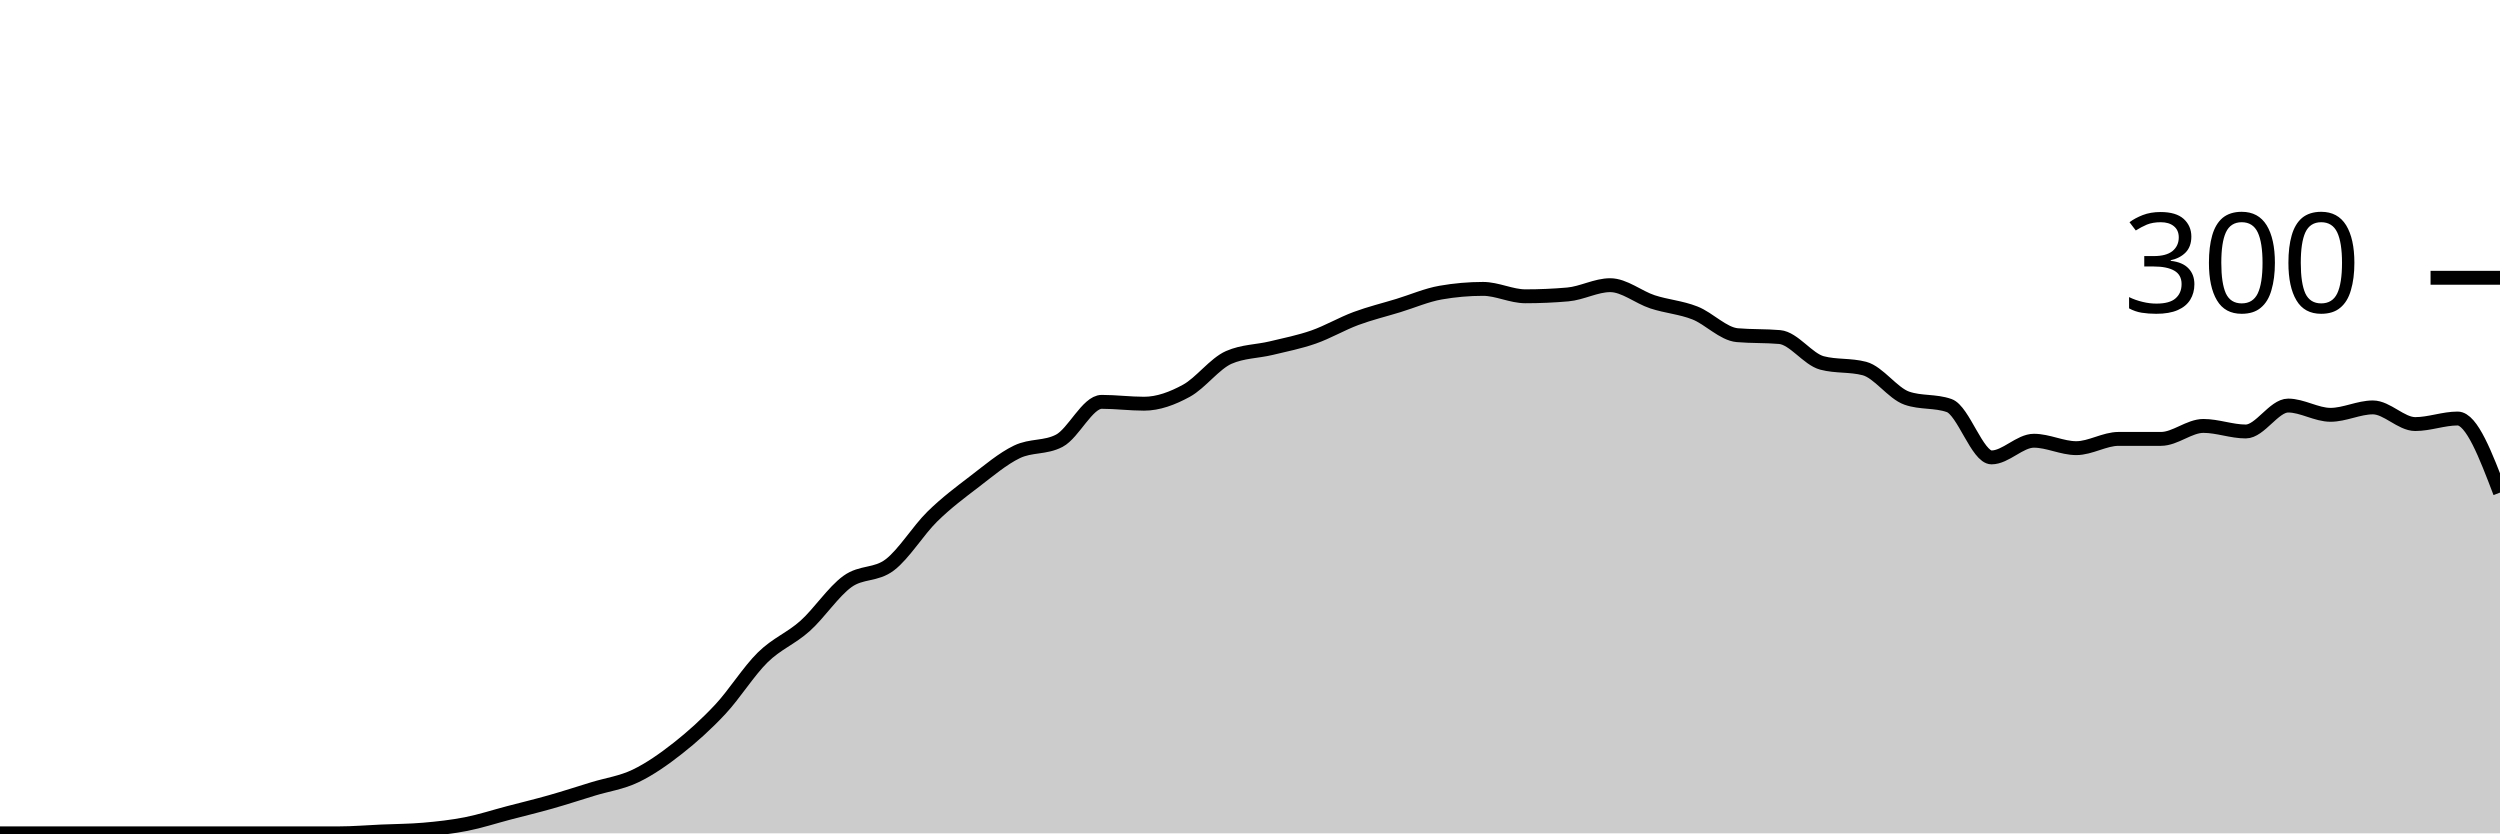
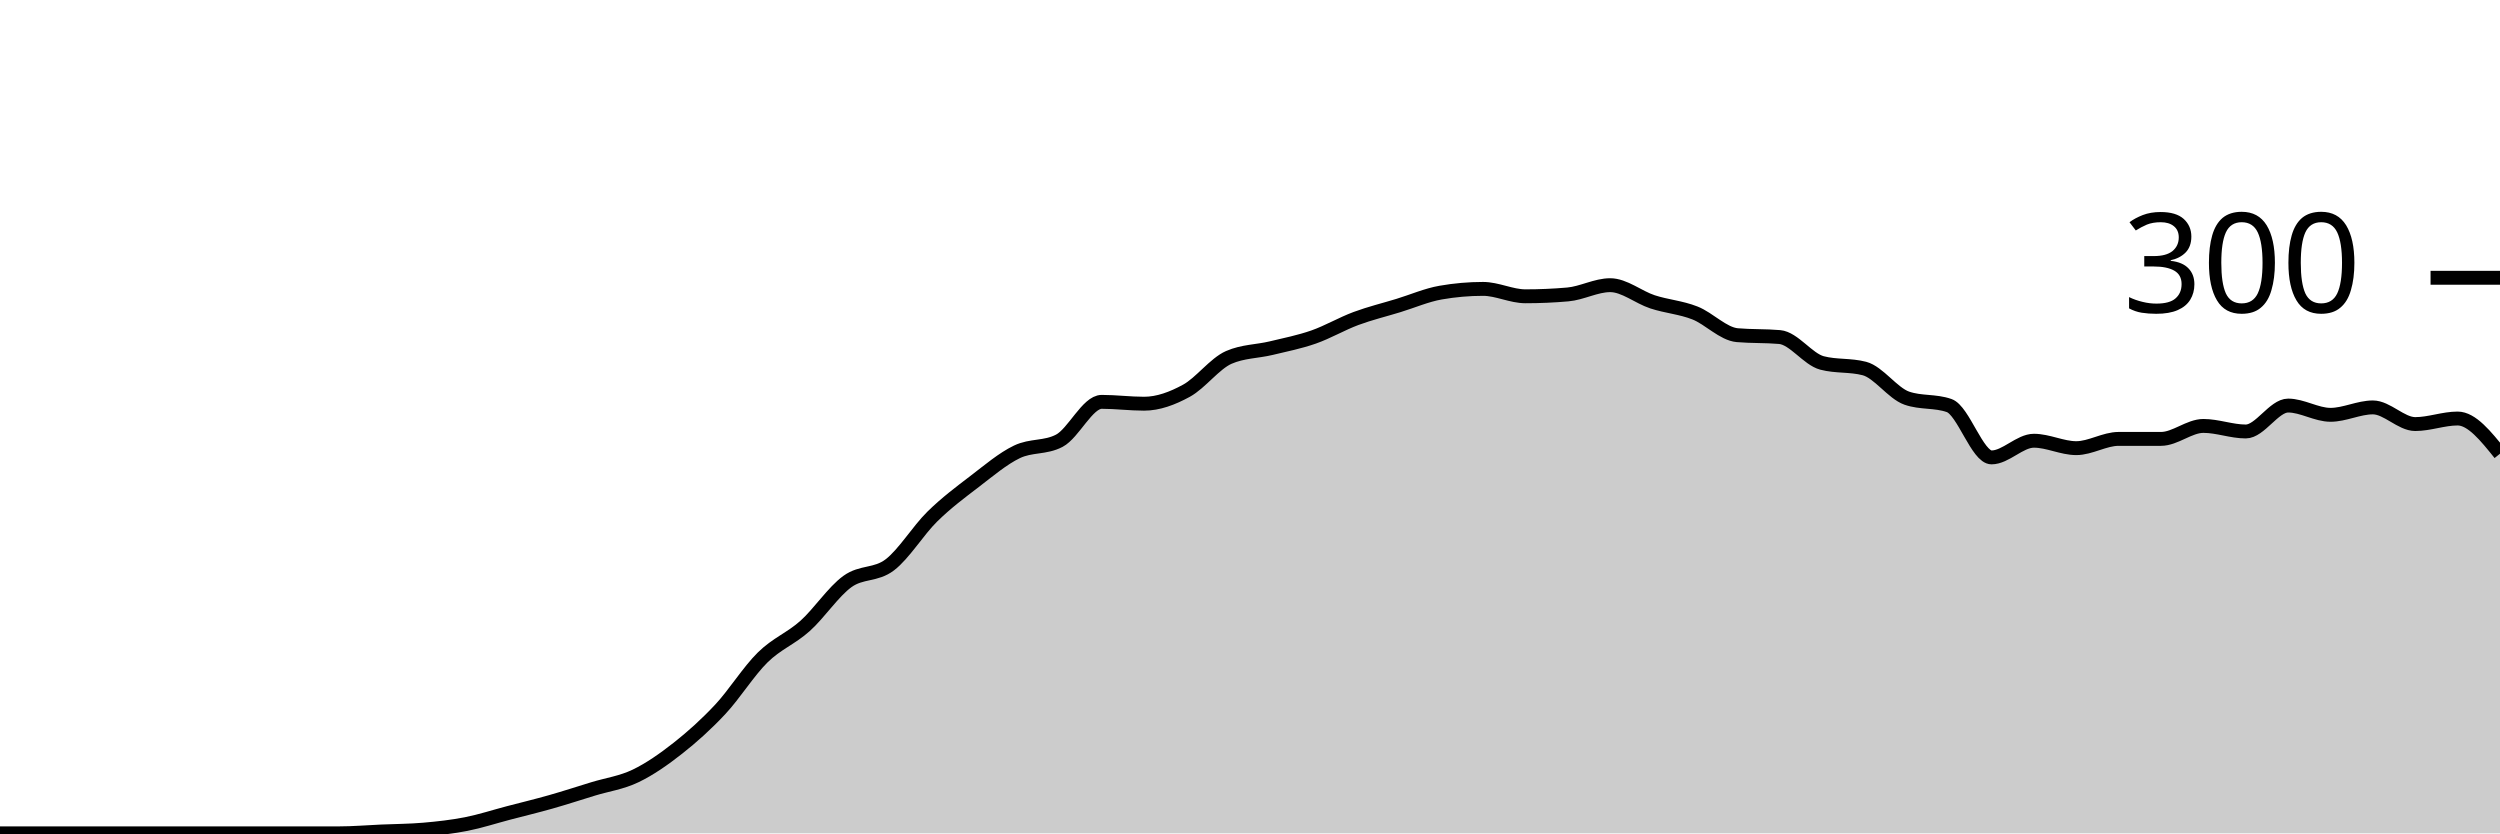
<svg xmlns="http://www.w3.org/2000/svg" viewBox="0 0 180 60">
  <g transform="translate(0,20)">
-     <path class="area" fill="rgba(0, 0, 0, 0.2)" d="M0,40C1.017,40,2.034,40,3.051,40C4.068,40,5.085,40,6.102,40C7.119,40,8.136,40,9.153,40C10.169,40,11.186,40,12.203,40C13.22,40,14.237,40,15.254,40C16.271,40,17.288,40,18.305,40C19.322,40,20.339,40,21.356,40C22.373,40,23.39,40,24.407,40C25.424,40,26.441,39.911,27.458,39.867C28.475,39.822,29.492,39.822,30.508,39.733C31.525,39.644,32.542,39.533,33.559,39.333C34.576,39.133,35.593,38.8,36.61,38.533C37.627,38.267,38.644,38.022,39.661,37.733C40.678,37.444,41.695,37.111,42.712,36.8C43.729,36.489,44.746,36.356,45.763,35.867C46.78,35.378,47.797,34.667,48.814,33.867C49.831,33.067,50.847,32.156,51.864,31.067C52.881,29.978,53.898,28.333,54.915,27.333C55.932,26.333,56.949,25.978,57.966,25.067C58.983,24.156,60,22.6,61.017,21.867C62.034,21.133,63.051,21.444,64.068,20.667C65.085,19.889,66.102,18.2,67.119,17.2C68.136,16.2,69.153,15.444,70.169,14.667C71.186,13.889,72.203,13.022,73.22,12.533C74.237,12.044,75.254,12.267,76.271,11.733C77.288,11.2,78.305,8.933,79.322,8.933C80.339,8.933,81.356,9.067,82.373,9.067C83.39,9.067,84.407,8.689,85.424,8.133C86.441,7.578,87.458,6.178,88.475,5.733C89.492,5.289,90.508,5.311,91.525,5.067C92.542,4.822,93.559,4.622,94.576,4.267C95.593,3.911,96.61,3.311,97.627,2.933C98.644,2.556,99.661,2.311,100.678,2C101.695,1.689,102.712,1.244,103.729,1.067C104.746,0.889,105.763,0.8,106.78,0.8C107.797,0.8,108.814,1.333,109.831,1.333C110.847,1.333,111.864,1.289,112.881,1.2C113.898,1.111,114.915,0.533,115.932,0.533C116.949,0.533,117.966,1.4,118.983,1.733C120,2.067,121.017,2.133,122.034,2.533C123.051,2.933,124.068,4.044,125.085,4.133C126.102,4.222,127.119,4.178,128.136,4.267C129.153,4.356,130.169,5.867,131.186,6.133C132.203,6.4,133.22,6.267,134.237,6.533C135.254,6.8,136.271,8.311,137.288,8.667C138.305,9.022,139.322,8.844,140.339,9.2C141.356,9.556,142.373,12.933,143.39,12.933C144.407,12.933,145.424,11.733,146.441,11.733C147.458,11.733,148.475,12.267,149.492,12.267C150.508,12.267,151.525,11.6,152.542,11.6C153.559,11.6,154.576,11.6,155.593,11.6C156.61,11.6,157.627,10.667,158.644,10.667C159.661,10.667,160.678,11.067,161.695,11.067C162.712,11.067,163.729,9.2,164.746,9.2C165.763,9.2,166.78,9.867,167.797,9.867C168.814,9.867,169.831,9.333,170.847,9.333C171.864,9.333,172.881,10.533,173.898,10.533C174.915,10.533,175.932,10.133,176.949,10.133C177.966,10.133,178.983,12.8,180,15.467L180,40C178.983,40,177.966,40,176.949,40C175.932,40,174.915,40,173.898,40C172.881,40,171.864,40,170.847,40C169.831,40,168.814,40,167.797,40C166.78,40,165.763,40,164.746,40C163.729,40,162.712,40,161.695,40C160.678,40,159.661,40,158.644,40C157.627,40,156.61,40,155.593,40C154.576,40,153.559,40,152.542,40C151.525,40,150.508,40,149.492,40C148.475,40,147.458,40,146.441,40C145.424,40,144.407,40,143.39,40C142.373,40,141.356,40,140.339,40C139.322,40,138.305,40,137.288,40C136.271,40,135.254,40,134.237,40C133.22,40,132.203,40,131.186,40C130.169,40,129.153,40,128.136,40C127.119,40,126.102,40,125.085,40C124.068,40,123.051,40,122.034,40C121.017,40,120,40,118.983,40C117.966,40,116.949,40,115.932,40C114.915,40,113.898,40,112.881,40C111.864,40,110.847,40,109.831,40C108.814,40,107.797,40,106.78,40C105.763,40,104.746,40,103.729,40C102.712,40,101.695,40,100.678,40C99.661,40,98.644,40,97.627,40C96.61,40,95.593,40,94.576,40C93.559,40,92.542,40,91.525,40C90.508,40,89.492,40,88.475,40C87.458,40,86.441,40,85.424,40C84.407,40,83.39,40,82.373,40C81.356,40,80.339,40,79.322,40C78.305,40,77.288,40,76.271,40C75.254,40,74.237,40,73.22,40C72.203,40,71.186,40,70.169,40C69.153,40,68.136,40,67.119,40C66.102,40,65.085,40,64.068,40C63.051,40,62.034,40,61.017,40C60,40,58.983,40,57.966,40C56.949,40,55.932,40,54.915,40C53.898,40,52.881,40,51.864,40C50.847,40,49.831,40,48.814,40C47.797,40,46.78,40,45.763,40C44.746,40,43.729,40,42.712,40C41.695,40,40.678,40,39.661,40C38.644,40,37.627,40,36.61,40C35.593,40,34.576,40,33.559,40C32.542,40,31.525,40,30.508,40C29.492,40,28.475,40,27.458,40C26.441,40,25.424,40,24.407,40C23.39,40,22.373,40,21.356,40C20.339,40,19.322,40,18.305,40C17.288,40,16.271,40,15.254,40C14.237,40,13.22,40,12.203,40C11.186,40,10.169,40,9.153,40C8.136,40,7.119,40,6.102,40C5.085,40,4.068,40,3.051,40C2.034,40,1.017,40,0,40Z" />
-     <path class="line" stroke="black" fill="none" d="M0,40C1.017,40,2.034,40,3.051,40C4.068,40,5.085,40,6.102,40C7.119,40,8.136,40,9.153,40C10.169,40,11.186,40,12.203,40C13.22,40,14.237,40,15.254,40C16.271,40,17.288,40,18.305,40C19.322,40,20.339,40,21.356,40C22.373,40,23.39,40,24.407,40C25.424,40,26.441,39.911,27.458,39.867C28.475,39.822,29.492,39.822,30.508,39.733C31.525,39.644,32.542,39.533,33.559,39.333C34.576,39.133,35.593,38.8,36.61,38.533C37.627,38.267,38.644,38.022,39.661,37.733C40.678,37.444,41.695,37.111,42.712,36.8C43.729,36.489,44.746,36.356,45.763,35.867C46.78,35.378,47.797,34.667,48.814,33.867C49.831,33.067,50.847,32.156,51.864,31.067C52.881,29.978,53.898,28.333,54.915,27.333C55.932,26.333,56.949,25.978,57.966,25.067C58.983,24.156,60,22.6,61.017,21.867C62.034,21.133,63.051,21.444,64.068,20.667C65.085,19.889,66.102,18.2,67.119,17.2C68.136,16.2,69.153,15.444,70.169,14.667C71.186,13.889,72.203,13.022,73.22,12.533C74.237,12.044,75.254,12.267,76.271,11.733C77.288,11.2,78.305,8.933,79.322,8.933C80.339,8.933,81.356,9.067,82.373,9.067C83.39,9.067,84.407,8.689,85.424,8.133C86.441,7.578,87.458,6.178,88.475,5.733C89.492,5.289,90.508,5.311,91.525,5.067C92.542,4.822,93.559,4.622,94.576,4.267C95.593,3.911,96.61,3.311,97.627,2.933C98.644,2.556,99.661,2.311,100.678,2C101.695,1.689,102.712,1.244,103.729,1.067C104.746,0.889,105.763,0.8,106.78,0.8C107.797,0.8,108.814,1.333,109.831,1.333C110.847,1.333,111.864,1.289,112.881,1.2C113.898,1.111,114.915,0.533,115.932,0.533C116.949,0.533,117.966,1.4,118.983,1.733C120,2.067,121.017,2.133,122.034,2.533C123.051,2.933,124.068,4.044,125.085,4.133C126.102,4.222,127.119,4.178,128.136,4.267C129.153,4.356,130.169,5.867,131.186,6.133C132.203,6.4,133.22,6.267,134.237,6.533C135.254,6.8,136.271,8.311,137.288,8.667C138.305,9.022,139.322,8.844,140.339,9.2C141.356,9.556,142.373,12.933,143.39,12.933C144.407,12.933,145.424,11.733,146.441,11.733C147.458,11.733,148.475,12.267,149.492,12.267C150.508,12.267,151.525,11.6,152.542,11.6C153.559,11.6,154.576,11.6,155.593,11.6C156.61,11.6,157.627,10.667,158.644,10.667C159.661,10.667,160.678,11.067,161.695,11.067C162.712,11.067,163.729,9.2,164.746,9.2C165.763,9.2,166.78,9.867,167.797,9.867C168.814,9.867,169.831,9.333,170.847,9.333C171.864,9.333,172.881,10.533,173.898,10.533C174.915,10.533,175.932,10.133,176.949,10.133C177.966,10.133,178.983,12.8,180,15.467" />
+     <path class="area" fill="rgba(0, 0, 0, 0.2)" d="M0,40C1.017,40,2.034,40,3.051,40C4.068,40,5.085,40,6.102,40C7.119,40,8.136,40,9.153,40C10.169,40,11.186,40,12.203,40C13.22,40,14.237,40,15.254,40C16.271,40,17.288,40,18.305,40C19.322,40,20.339,40,21.356,40C22.373,40,23.39,40,24.407,40C25.424,40,26.441,39.911,27.458,39.867C28.475,39.822,29.492,39.822,30.508,39.733C31.525,39.644,32.542,39.533,33.559,39.333C34.576,39.133,35.593,38.8,36.61,38.533C37.627,38.267,38.644,38.022,39.661,37.733C40.678,37.444,41.695,37.111,42.712,36.8C43.729,36.489,44.746,36.356,45.763,35.867C46.78,35.378,47.797,34.667,48.814,33.867C49.831,33.067,50.847,32.156,51.864,31.067C52.881,29.978,53.898,28.333,54.915,27.333C55.932,26.333,56.949,25.978,57.966,25.067C58.983,24.156,60,22.6,61.017,21.867C62.034,21.133,63.051,21.444,64.068,20.667C65.085,19.889,66.102,18.2,67.119,17.2C68.136,16.2,69.153,15.444,70.169,14.667C71.186,13.889,72.203,13.022,73.22,12.533C74.237,12.044,75.254,12.267,76.271,11.733C77.288,11.2,78.305,8.933,79.322,8.933C80.339,8.933,81.356,9.067,82.373,9.067C83.39,9.067,84.407,8.689,85.424,8.133C86.441,7.578,87.458,6.178,88.475,5.733C89.492,5.289,90.508,5.311,91.525,5.067C92.542,4.822,93.559,4.622,94.576,4.267C95.593,3.911,96.61,3.311,97.627,2.933C98.644,2.556,99.661,2.311,100.678,2C101.695,1.689,102.712,1.244,103.729,1.067C104.746,0.889,105.763,0.8,106.78,0.8C107.797,0.8,108.814,1.333,109.831,1.333C110.847,1.333,111.864,1.289,112.881,1.2C113.898,1.111,114.915,0.533,115.932,0.533C116.949,0.533,117.966,1.4,118.983,1.733C120,2.067,121.017,2.133,122.034,2.533C123.051,2.933,124.068,4.044,125.085,4.133C126.102,4.222,127.119,4.178,128.136,4.267C129.153,4.356,130.169,5.867,131.186,6.133C132.203,6.4,133.22,6.267,134.237,6.533C135.254,6.8,136.271,8.311,137.288,8.667C138.305,9.022,139.322,8.844,140.339,9.2C141.356,9.556,142.373,12.933,143.39,12.933C144.407,12.933,145.424,11.733,146.441,11.733C147.458,11.733,148.475,12.267,149.492,12.267C150.508,12.267,151.525,11.6,152.542,11.6C153.559,11.6,154.576,11.6,155.593,11.6C156.61,11.6,157.627,10.667,158.644,10.667C159.661,10.667,160.678,11.067,161.695,11.067C162.712,11.067,163.729,9.2,164.746,9.2C165.763,9.2,166.78,9.867,167.797,9.867C168.814,9.867,169.831,9.333,170.847,9.333C171.864,9.333,172.881,10.533,173.898,10.533C174.915,10.533,175.932,10.133,176.949,10.133C177.966,10.133,178.983,11.4,180,12.667L180,40C178.983,40,177.966,40,176.949,40C175.932,40,174.915,40,173.898,40C172.881,40,171.864,40,170.847,40C169.831,40,168.814,40,167.797,40C166.78,40,165.763,40,164.746,40C163.729,40,162.712,40,161.695,40C160.678,40,159.661,40,158.644,40C157.627,40,156.61,40,155.593,40C154.576,40,153.559,40,152.542,40C151.525,40,150.508,40,149.492,40C148.475,40,147.458,40,146.441,40C145.424,40,144.407,40,143.39,40C142.373,40,141.356,40,140.339,40C139.322,40,138.305,40,137.288,40C136.271,40,135.254,40,134.237,40C133.22,40,132.203,40,131.186,40C130.169,40,129.153,40,128.136,40C127.119,40,126.102,40,125.085,40C124.068,40,123.051,40,122.034,40C121.017,40,120,40,118.983,40C117.966,40,116.949,40,115.932,40C114.915,40,113.898,40,112.881,40C111.864,40,110.847,40,109.831,40C108.814,40,107.797,40,106.78,40C105.763,40,104.746,40,103.729,40C102.712,40,101.695,40,100.678,40C99.661,40,98.644,40,97.627,40C96.61,40,95.593,40,94.576,40C93.559,40,92.542,40,91.525,40C90.508,40,89.492,40,88.475,40C87.458,40,86.441,40,85.424,40C84.407,40,83.39,40,82.373,40C81.356,40,80.339,40,79.322,40C78.305,40,77.288,40,76.271,40C75.254,40,74.237,40,73.22,40C72.203,40,71.186,40,70.169,40C69.153,40,68.136,40,67.119,40C66.102,40,65.085,40,64.068,40C63.051,40,62.034,40,61.017,40C60,40,58.983,40,57.966,40C56.949,40,55.932,40,54.915,40C53.898,40,52.881,40,51.864,40C50.847,40,49.831,40,48.814,40C47.797,40,46.78,40,45.763,40C44.746,40,43.729,40,42.712,40C41.695,40,40.678,40,39.661,40C38.644,40,37.627,40,36.61,40C35.593,40,34.576,40,33.559,40C32.542,40,31.525,40,30.508,40C29.492,40,28.475,40,27.458,40C26.441,40,25.424,40,24.407,40C23.39,40,22.373,40,21.356,40C20.339,40,19.322,40,18.305,40C17.288,40,16.271,40,15.254,40C14.237,40,13.22,40,12.203,40C11.186,40,10.169,40,9.153,40C8.136,40,7.119,40,6.102,40C5.085,40,4.068,40,3.051,40C2.034,40,1.017,40,0,40Z" />
+     <path class="line" stroke="black" fill="none" d="M0,40C1.017,40,2.034,40,3.051,40C4.068,40,5.085,40,6.102,40C7.119,40,8.136,40,9.153,40C10.169,40,11.186,40,12.203,40C13.22,40,14.237,40,15.254,40C16.271,40,17.288,40,18.305,40C19.322,40,20.339,40,21.356,40C22.373,40,23.39,40,24.407,40C25.424,40,26.441,39.911,27.458,39.867C28.475,39.822,29.492,39.822,30.508,39.733C31.525,39.644,32.542,39.533,33.559,39.333C34.576,39.133,35.593,38.8,36.61,38.533C37.627,38.267,38.644,38.022,39.661,37.733C40.678,37.444,41.695,37.111,42.712,36.8C43.729,36.489,44.746,36.356,45.763,35.867C46.78,35.378,47.797,34.667,48.814,33.867C49.831,33.067,50.847,32.156,51.864,31.067C52.881,29.978,53.898,28.333,54.915,27.333C55.932,26.333,56.949,25.978,57.966,25.067C58.983,24.156,60,22.6,61.017,21.867C62.034,21.133,63.051,21.444,64.068,20.667C65.085,19.889,66.102,18.2,67.119,17.2C68.136,16.2,69.153,15.444,70.169,14.667C71.186,13.889,72.203,13.022,73.22,12.533C74.237,12.044,75.254,12.267,76.271,11.733C77.288,11.2,78.305,8.933,79.322,8.933C80.339,8.933,81.356,9.067,82.373,9.067C83.39,9.067,84.407,8.689,85.424,8.133C86.441,7.578,87.458,6.178,88.475,5.733C89.492,5.289,90.508,5.311,91.525,5.067C92.542,4.822,93.559,4.622,94.576,4.267C95.593,3.911,96.61,3.311,97.627,2.933C98.644,2.556,99.661,2.311,100.678,2C101.695,1.689,102.712,1.244,103.729,1.067C104.746,0.889,105.763,0.8,106.78,0.8C107.797,0.8,108.814,1.333,109.831,1.333C110.847,1.333,111.864,1.289,112.881,1.2C113.898,1.111,114.915,0.533,115.932,0.533C116.949,0.533,117.966,1.4,118.983,1.733C120,2.067,121.017,2.133,122.034,2.533C123.051,2.933,124.068,4.044,125.085,4.133C126.102,4.222,127.119,4.178,128.136,4.267C129.153,4.356,130.169,5.867,131.186,6.133C132.203,6.4,133.22,6.267,134.237,6.533C135.254,6.8,136.271,8.311,137.288,8.667C138.305,9.022,139.322,8.844,140.339,9.2C141.356,9.556,142.373,12.933,143.39,12.933C144.407,12.933,145.424,11.733,146.441,11.733C147.458,11.733,148.475,12.267,149.492,12.267C150.508,12.267,151.525,11.6,152.542,11.6C153.559,11.6,154.576,11.6,155.593,11.6C156.61,11.6,157.627,10.667,158.644,10.667C159.661,10.667,160.678,11.067,161.695,11.067C162.712,11.067,163.729,9.2,164.746,9.2C165.763,9.2,166.78,9.867,167.797,9.867C168.814,9.867,169.831,9.333,170.847,9.333C171.864,9.333,172.881,10.533,173.898,10.533C174.915,10.533,175.932,10.133,176.949,10.133C177.966,10.133,178.983,11.4,180,12.667" />
    <path class="axis-ceiling" stroke-width="1" stroke="black" fill="none" d="M175,0L180,0" />
    <text class="axis-ceiling-label" font-family="sans-serif" text-anchor="end" font-size="10px" x="170" y="2.5">300</text>
  </g>
</svg>
